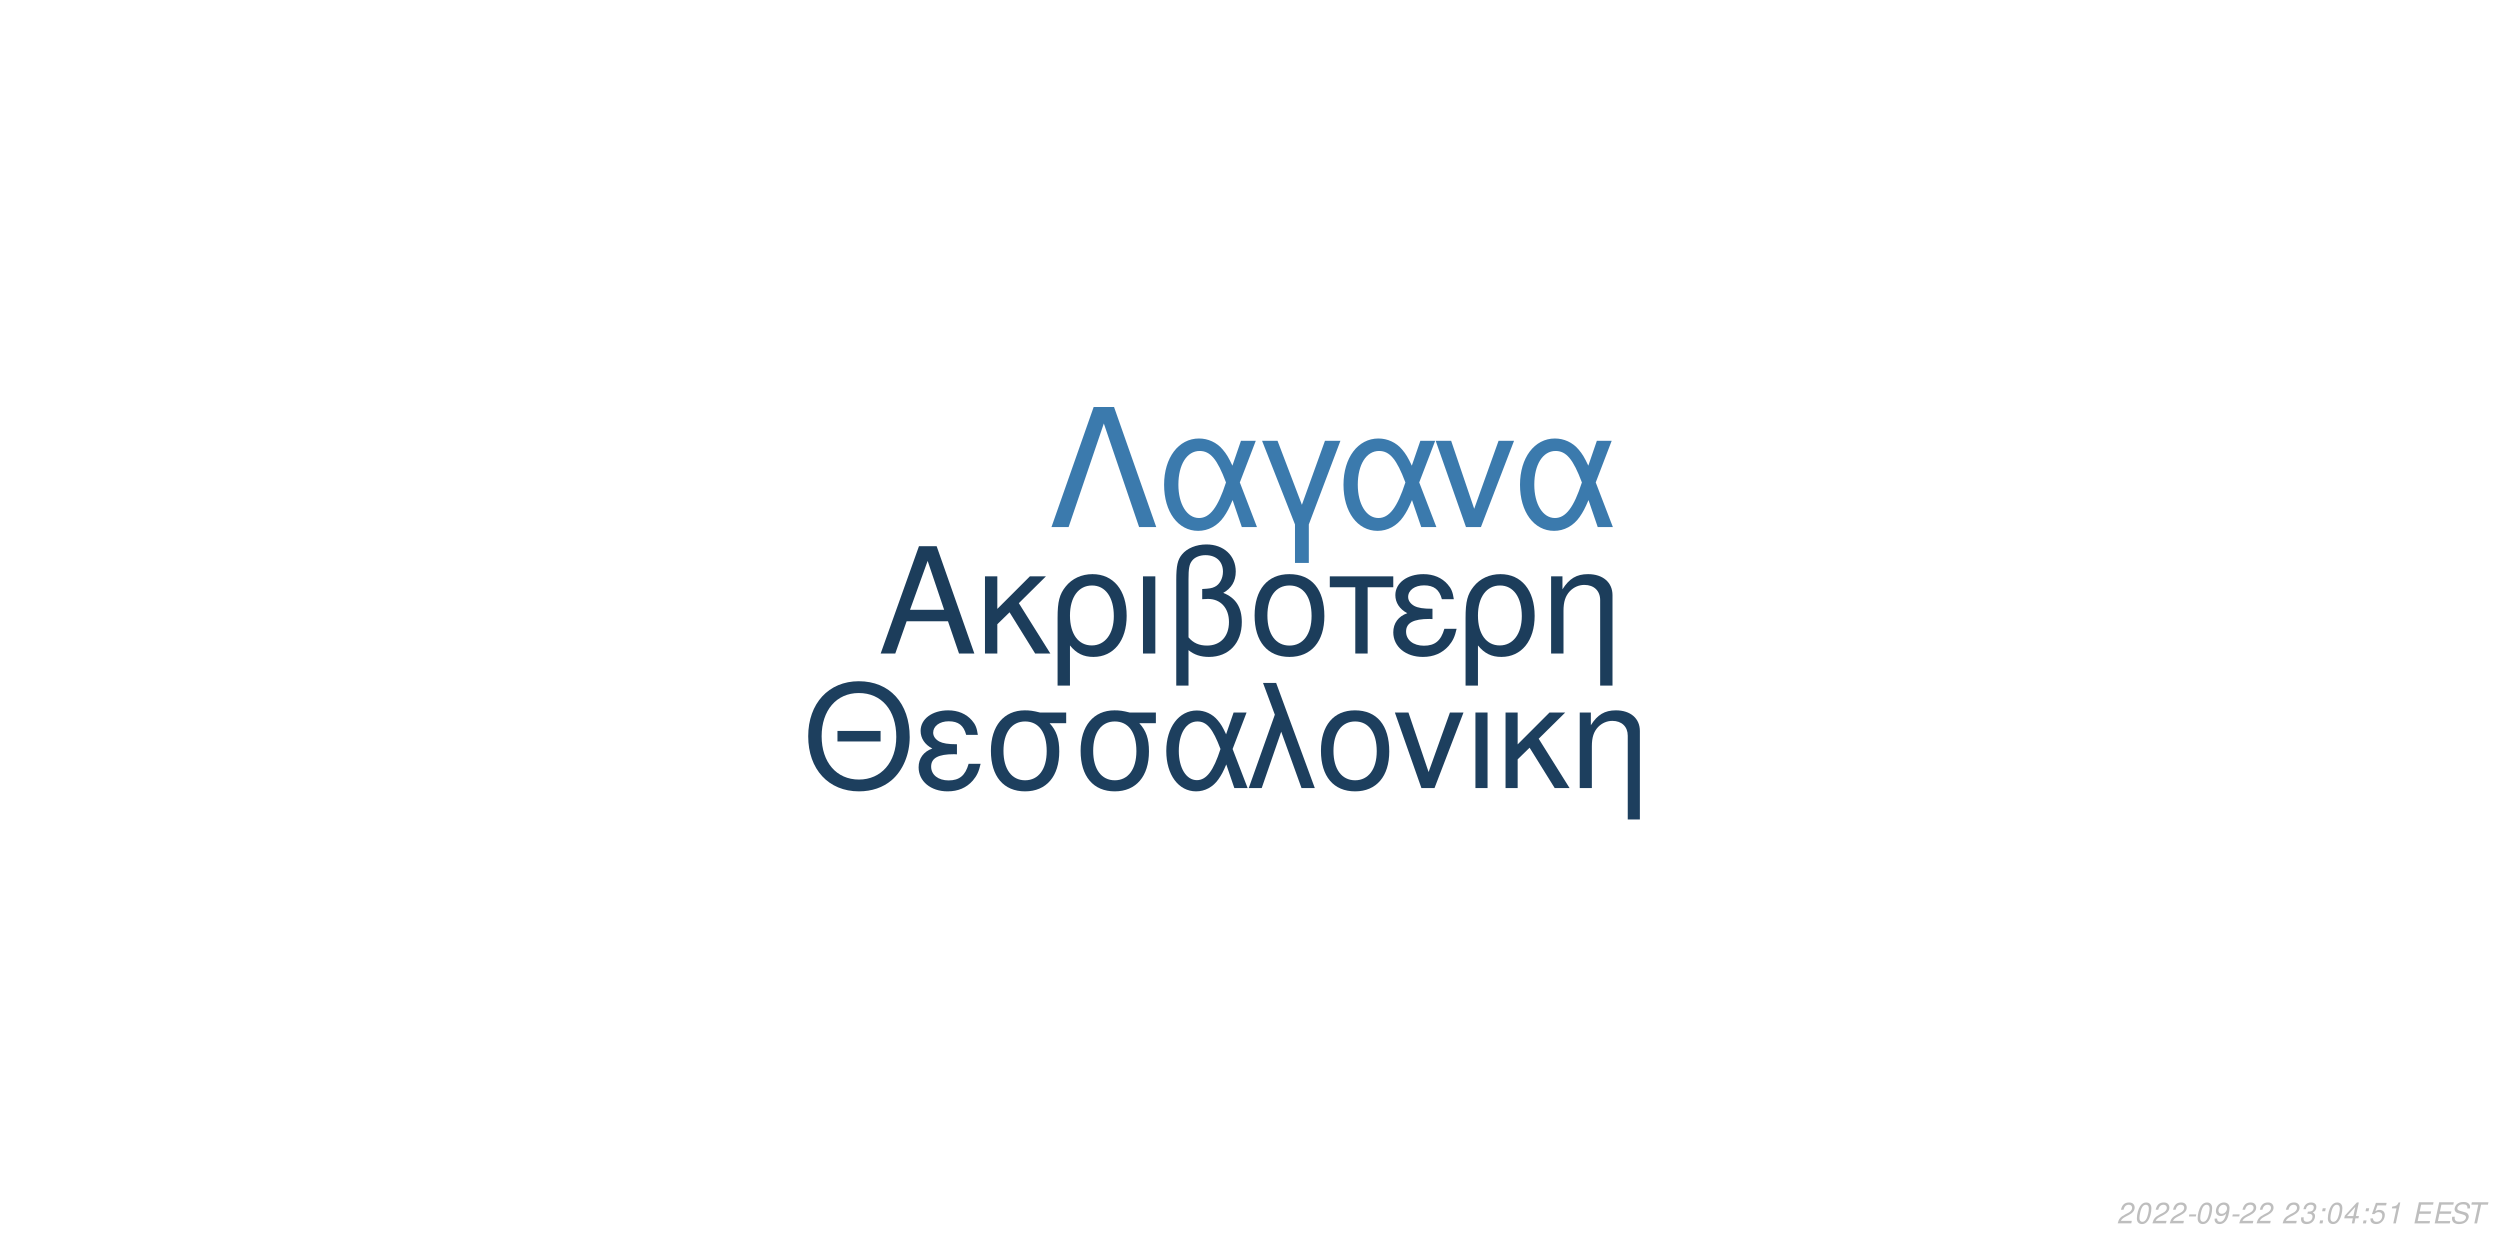
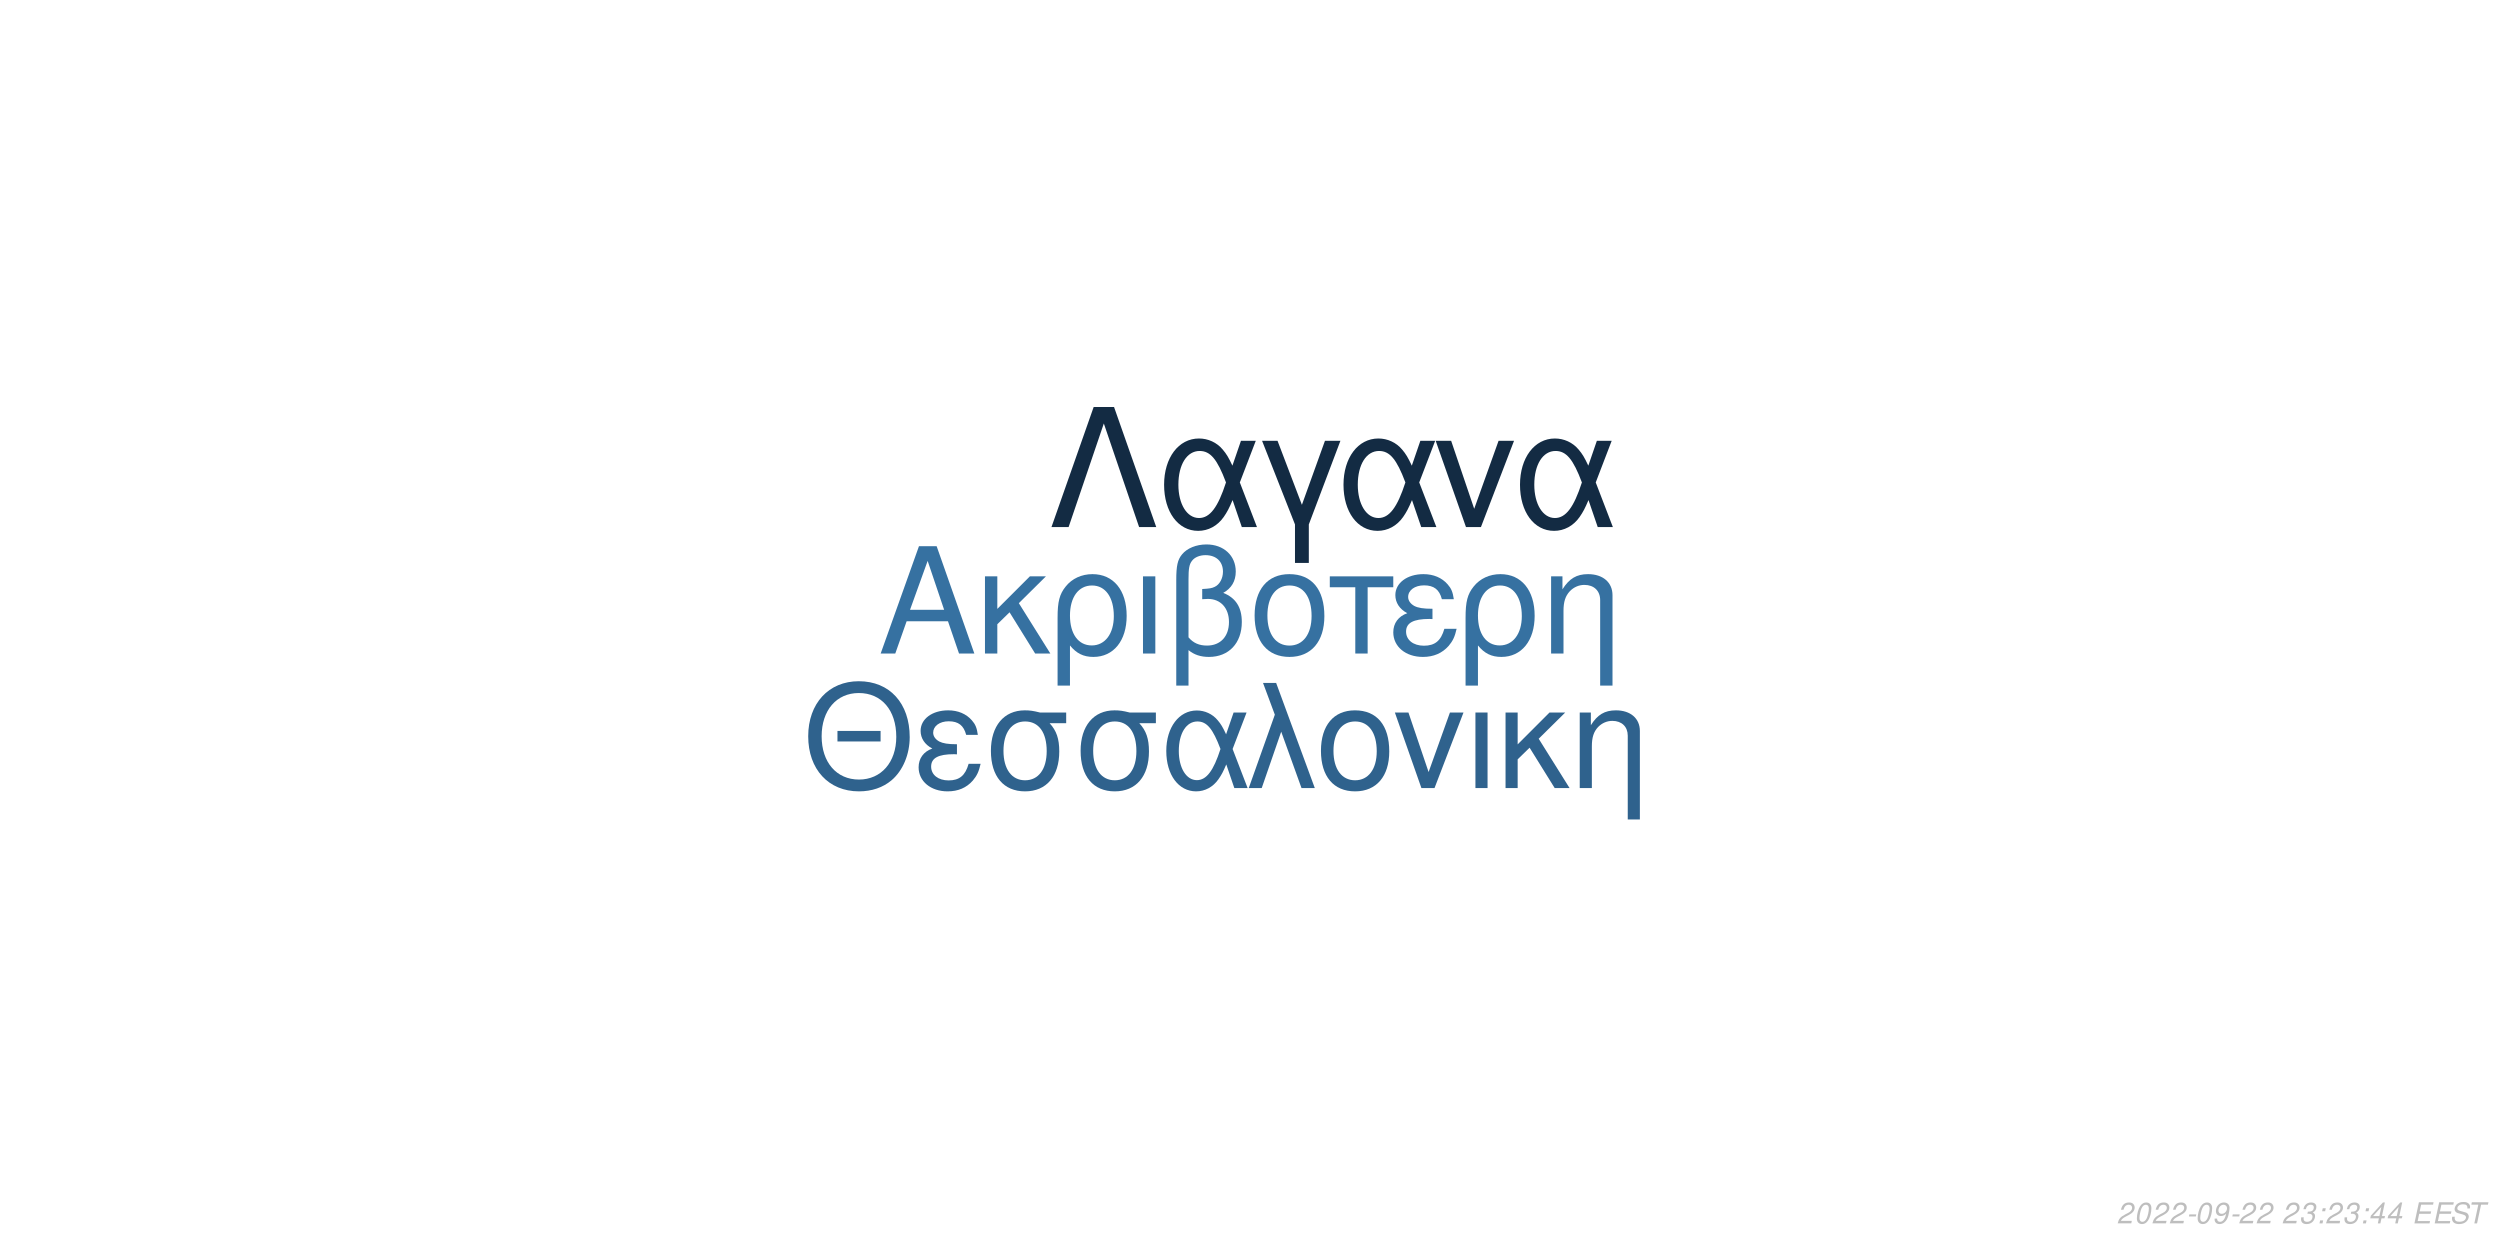
<svg xmlns="http://www.w3.org/2000/svg" xmlns:xlink="http://www.w3.org/1999/xlink" width="864pt" height="432pt" viewBox="0 0 864 432" version="1.1">
  <defs>
    <g>
      <symbol overflow="visible" id="glyph0-0">
        <path style="stroke:none;" d="" />
      </symbol>
      <symbol overflow="visible" id="glyph0-1">
        <path style="stroke:none;" d="M 24.125 -11.141 L 27.938 0 L 33.234 0 L 20.203 -37.094 L 14.094 -37.094 L 0.859 0 L 5.906 0 L 9.828 -11.141 Z M 22.797 -15.109 L 11 -15.109 L 17.094 -32.016 Z M 22.797 -15.109 " />
      </symbol>
      <symbol overflow="visible" id="glyph0-2">
        <path style="stroke:none;" d="M 7.172 -15.422 L 7.172 -26.672 L 2.906 -26.672 L 2.906 0 L 7.172 0 L 7.172 -10.125 L 11.406 -14.25 L 20.25 0 L 25.5 0 L 14.609 -17.406 L 23.969 -26.672 L 18.422 -26.672 Z M 7.172 -15.422 " />
      </symbol>
      <symbol overflow="visible" id="glyph0-3">
        <path style="stroke:none;" d="M 3 11.094 L 7.281 11.094 L 7.281 -2.797 C 9.516 -0.047 11.953 1.172 15.375 1.172 C 22.344 1.172 26.875 -4.422 26.875 -13.031 C 26.875 -21.891 22.297 -27.438 15.062 -27.438 C 11.297 -27.438 7.984 -25.906 5.797 -23.156 C 3.672 -20.516 3 -17.969 3 -12.359 Z M 14.906 -23.516 C 19.547 -23.516 22.438 -19.438 22.438 -12.922 C 22.438 -6.812 19.391 -2.797 14.812 -2.797 C 10.172 -2.797 7.281 -6.766 7.281 -13.125 C 7.281 -19.484 10.234 -23.516 14.906 -23.516 Z M 14.906 -23.516 " />
      </symbol>
      <symbol overflow="visible" id="glyph0-4">
        <path style="stroke:none;" d="M 3.516 0 L 7.781 0 L 7.781 -26.672 L 3.516 -26.672 Z M 3.516 0 " />
      </symbol>
      <symbol overflow="visible" id="glyph0-5">
        <path style="stroke:none;" d="M 4.016 11.094 L 8.25 11.094 L 8.25 -1.172 C 10.172 0.406 12.422 1.172 15.312 1.172 C 22.188 1.172 26.672 -3.609 26.672 -10.891 C 26.672 -15.984 24.578 -19.234 20.25 -20.969 C 23.109 -22.547 24.578 -25.031 24.578 -28.344 C 24.578 -33.844 20.406 -37.703 14.453 -37.703 C 10.938 -37.703 7.734 -36.391 6 -34.25 C 4.484 -32.422 4.016 -30.328 4.016 -25.391 Z M 8.25 -25.656 C 8.25 -29.359 8.5 -30.844 9.469 -32.062 C 10.375 -33.281 12.156 -34 14.094 -34 C 17.812 -34 20.156 -31.812 20.156 -28.297 C 20.156 -25.953 18.984 -23.812 17.297 -23.047 C 16.281 -22.547 15.469 -22.438 12.984 -22.297 L 12.984 -18.781 C 13.734 -18.828 14.344 -18.875 14.969 -18.875 C 19.344 -18.875 22.234 -15.719 22.234 -10.891 C 22.234 -5.906 19.281 -2.75 14.656 -2.75 C 11.953 -2.75 9.922 -3.609 8.25 -5.594 Z M 8.25 -25.656 " />
      </symbol>
      <symbol overflow="visible" id="glyph0-6">
        <path style="stroke:none;" d="M 14.094 -27.438 C 6.562 -27.438 2.094 -22.094 2.094 -13.125 C 2.094 -4.125 6.562 1.172 14.141 1.172 C 21.672 1.172 26.203 -4.172 26.203 -12.922 C 26.203 -22.188 21.828 -27.438 14.094 -27.438 Z M 14.141 -23.516 C 18.938 -23.516 21.781 -19.594 21.781 -12.984 C 21.781 -6.672 18.828 -2.75 14.141 -2.75 C 9.422 -2.75 6.516 -6.672 6.516 -13.125 C 6.516 -19.594 9.422 -23.516 14.141 -23.516 Z M 14.141 -23.516 " />
      </symbol>
      <symbol overflow="visible" id="glyph0-7">
        <path style="stroke:none;" d="M 7.891 0 L 12.156 0 L 12.156 -22.906 L 21.016 -22.906 L 21.016 -26.672 L -0.922 -26.672 L -0.922 -22.906 L 7.891 -22.906 Z M 7.891 0 " />
      </symbol>
      <symbol overflow="visible" id="glyph0-8">
        <path style="stroke:none;" d="M 14.562 -15.469 C 11.344 -15.469 9.562 -15.781 8.297 -16.438 C 6.922 -17.203 6.156 -18.328 6.156 -19.547 C 6.156 -21.891 8.453 -23.562 11.656 -23.562 C 15.062 -23.562 16.953 -22.094 17.812 -18.781 L 21.938 -18.781 C 21.578 -21.266 21.062 -22.5 19.797 -23.922 C 17.812 -26.203 14.906 -27.438 11.453 -27.438 C 5.797 -27.438 1.734 -24.375 1.734 -20.203 C 1.734 -17.609 3.156 -15.375 5.859 -13.938 C 2.797 -12.875 1.016 -10.484 1.016 -7.328 C 1.016 -2.391 5.297 1.172 11.25 1.172 C 14.969 1.172 17.906 -0.109 20.156 -2.641 C 21.578 -4.328 22.297 -5.797 22.906 -8.547 L 18.672 -8.547 C 17.5 -4.422 15.422 -2.703 11.609 -2.703 C 7.938 -2.703 5.438 -4.688 5.438 -7.578 C 5.438 -10.578 7.938 -11.953 13.484 -11.953 C 13.641 -11.953 14.094 -11.953 14.562 -11.906 Z M 14.562 -15.469 " />
      </symbol>
      <symbol overflow="visible" id="glyph0-9">
        <path style="stroke:none;" d="M 3.562 -26.672 L 3.562 0 L 7.844 0 L 7.844 -14.703 C 7.844 -17.906 8.5 -19.891 10.031 -21.531 C 11.406 -22.953 13.188 -23.719 15.062 -23.719 C 18.375 -23.719 20.516 -21.672 20.516 -18.469 L 20.516 11.094 L 24.781 11.094 L 24.781 -20.156 C 24.781 -24.578 21.469 -27.438 16.328 -27.438 C 12.359 -27.438 9.828 -25.906 7.484 -22.188 L 7.484 -26.672 Z M 3.562 -26.672 " />
      </symbol>
      <symbol overflow="visible" id="glyph1-0">
        <path style="stroke:none;" d="" />
      </symbol>
      <symbol overflow="visible" id="glyph1-1">
        <path style="stroke:none;" d="M 26.859 -19.734 L 11.953 -19.734 L 11.953 -16.094 L 26.859 -16.094 Z M 19.328 -36.922 C 8.922 -36.922 1.844 -29.25 1.844 -17.891 C 1.844 -6.484 8.875 1.141 19.391 1.141 C 23.812 1.141 27.703 -0.203 30.641 -2.688 C 34.578 -6.031 36.922 -11.656 36.922 -17.594 C 36.922 -29.297 30 -36.922 19.328 -36.922 Z M 19.328 -32.844 C 27.203 -32.844 32.281 -26.906 32.281 -17.688 C 32.281 -8.922 27.062 -2.938 19.391 -2.938 C 11.609 -2.938 6.484 -8.922 6.484 -17.891 C 6.484 -26.859 11.609 -32.844 19.328 -32.844 Z M 19.328 -32.844 " />
      </symbol>
      <symbol overflow="visible" id="glyph1-2">
        <path style="stroke:none;" d="M 14.25 -15.141 C 11.109 -15.141 9.375 -15.453 8.125 -16.094 C 6.781 -16.844 6.031 -17.938 6.031 -19.141 C 6.031 -21.422 8.266 -23.078 11.406 -23.078 C 14.75 -23.078 16.594 -21.625 17.438 -18.391 L 21.469 -18.391 C 21.125 -20.828 20.625 -22.031 19.391 -23.422 C 17.438 -25.656 14.594 -26.859 11.219 -26.859 C 5.688 -26.859 1.688 -23.875 1.688 -19.781 C 1.688 -17.234 3.094 -15.047 5.734 -13.656 C 2.734 -12.609 1 -10.266 1 -7.172 C 1 -2.344 5.188 1.141 11.016 1.141 C 14.656 1.141 17.547 -0.094 19.734 -2.594 C 21.125 -4.234 21.828 -5.688 22.422 -8.375 L 18.281 -8.375 C 17.141 -4.328 15.094 -2.641 11.359 -2.641 C 7.766 -2.641 5.328 -4.578 5.328 -7.422 C 5.328 -10.359 7.766 -11.703 13.203 -11.703 C 13.359 -11.703 13.797 -11.703 14.25 -11.656 Z M 14.25 -15.141 " />
      </symbol>
      <symbol overflow="visible" id="glyph1-3">
        <path style="stroke:none;" d="M 29 -26.109 L 19.938 -26.109 C 17.594 -26.703 16.438 -26.859 14.703 -26.859 C 7.469 -26.859 2.984 -21.469 2.984 -12.859 C 2.984 -4.031 7.375 1.141 14.797 1.141 C 22.172 1.141 26.609 -4.078 26.609 -12.656 C 26.609 -17.047 25.656 -19.828 23.266 -22.422 L 29 -22.422 Z M 14.797 -23.016 C 19.531 -23.016 22.266 -19.234 22.266 -12.75 C 22.266 -6.531 19.438 -2.688 14.797 -2.688 C 10.172 -2.688 7.328 -6.531 7.328 -12.859 C 7.328 -19.188 10.172 -23.016 14.797 -23.016 Z M 14.797 -23.016 " />
      </symbol>
      <symbol overflow="visible" id="glyph1-4">
        <path style="stroke:none;" d="M 29.344 -26.109 L 24.859 -26.109 L 22.266 -18.578 C 21.125 -21.031 20.484 -22.125 19.328 -23.469 C 17.547 -25.609 14.906 -26.812 12.156 -26.812 C 5.984 -26.812 1.594 -20.984 1.594 -12.812 C 1.594 -4.578 5.828 1.141 11.906 1.141 C 14.953 1.141 17.734 -0.344 19.625 -3.047 C 20.672 -4.531 21.281 -5.688 22.328 -8.172 L 25.109 0 L 29.703 0 L 24.516 -13.5 Z M 20.328 -13.5 C 17.891 -5.922 15.453 -2.734 12.156 -2.734 C 8.516 -2.734 5.922 -6.922 5.922 -12.812 C 5.922 -18.938 8.516 -23.016 12.359 -23.016 C 15.594 -23.016 17.688 -20.531 20.328 -13.5 Z M 20.328 -13.5 " />
      </symbol>
      <symbol overflow="visible" id="glyph1-5">
        <path style="stroke:none;" d="M 1.094 0 L 5.578 0 L 12.312 -19.484 L 19.328 0 L 23.922 0 L 10.562 -36.328 L 6.031 -36.328 L 10.109 -25.359 Z M 1.094 0 " />
      </symbol>
      <symbol overflow="visible" id="glyph1-6">
        <path style="stroke:none;" d="M 13.797 -26.859 C 6.422 -26.859 2.047 -21.625 2.047 -12.859 C 2.047 -4.031 6.422 1.141 13.859 1.141 C 21.234 1.141 25.656 -4.078 25.656 -12.656 C 25.656 -21.719 21.375 -26.859 13.797 -26.859 Z M 13.859 -23.016 C 18.531 -23.016 21.328 -19.188 21.328 -12.703 C 21.328 -6.531 18.438 -2.688 13.859 -2.688 C 9.219 -2.688 6.375 -6.531 6.375 -12.859 C 6.375 -19.188 9.219 -23.016 13.859 -23.016 Z M 13.859 -23.016 " />
      </symbol>
      <symbol overflow="visible" id="glyph1-7">
        <path style="stroke:none;" d="M 14.297 0 L 24.312 -26.109 L 19.625 -26.109 L 12.25 -5.531 L 5.281 -26.109 L 0.594 -26.109 L 9.766 0 Z M 14.297 0 " />
      </symbol>
      <symbol overflow="visible" id="glyph1-8">
        <path style="stroke:none;" d="M 3.438 0 L 7.625 0 L 7.625 -26.109 L 3.438 -26.109 Z M 3.438 0 " />
      </symbol>
      <symbol overflow="visible" id="glyph1-9">
        <path style="stroke:none;" d="M 7.031 -15.094 L 7.031 -26.109 L 2.844 -26.109 L 2.844 0 L 7.031 0 L 7.031 -9.922 L 11.156 -13.953 L 19.828 0 L 24.969 0 L 14.297 -17.047 L 23.469 -26.109 L 18.031 -26.109 Z M 7.031 -15.094 " />
      </symbol>
      <symbol overflow="visible" id="glyph1-10">
        <path style="stroke:none;" d="M 3.484 -26.109 L 3.484 0 L 7.672 0 L 7.672 -14.406 C 7.672 -17.547 8.328 -19.484 9.812 -21.078 C 11.156 -22.469 12.906 -23.219 14.75 -23.219 C 17.984 -23.219 20.078 -21.234 20.078 -18.094 L 20.078 10.859 L 24.266 10.859 L 24.266 -19.734 C 24.266 -24.062 21.031 -26.859 16 -26.859 C 12.109 -26.859 9.609 -25.359 7.328 -21.719 L 7.328 -26.109 Z M 3.484 -26.109 " />
      </symbol>
      <symbol overflow="visible" id="glyph2-0">
        <path style="stroke:none;" d="" />
      </symbol>
      <symbol overflow="visible" id="glyph2-1">
        <path style="stroke:none;" d="M 22.531 -41.484 L 15.484 -41.484 L 0.906 0 L 6.828 0 L 19 -35.797 L 31.188 0 L 37.109 0 Z M 22.531 -41.484 " />
      </symbol>
      <symbol overflow="visible" id="glyph2-2">
        <path style="stroke:none;" d="M 33.516 -29.812 L 28.391 -29.812 L 25.438 -21.219 C 24.125 -24.016 23.391 -25.266 22.078 -26.797 C 20.031 -29.25 17.016 -30.609 13.891 -30.609 C 6.828 -30.609 1.828 -23.953 1.828 -14.625 C 1.828 -5.234 6.656 1.312 13.594 1.312 C 17.078 1.312 20.266 -0.391 22.422 -3.469 C 23.609 -5.172 24.297 -6.484 25.5 -9.328 L 28.688 0 L 33.922 0 L 28 -15.422 Z M 23.219 -15.422 C 20.422 -6.766 17.641 -3.125 13.891 -3.125 C 9.734 -3.125 6.766 -7.906 6.766 -14.625 C 6.766 -21.625 9.734 -26.297 14.109 -26.297 C 17.812 -26.297 20.203 -23.453 23.219 -15.422 Z M 23.219 -15.422 " />
      </symbol>
      <symbol overflow="visible" id="glyph2-3">
        <path style="stroke:none;" d="M 12.062 12.406 L 16.844 12.406 L 16.844 -0.906 L 27.766 -29.812 L 22.422 -29.812 L 14.453 -7.688 L 6.031 -29.812 L 0.688 -29.812 L 12.062 -0.906 Z M 12.062 12.406 " />
      </symbol>
      <symbol overflow="visible" id="glyph2-4">
        <path style="stroke:none;" d="M 16.328 0 L 27.766 -29.812 L 22.422 -29.812 L 14 -6.312 L 6.031 -29.812 L 0.688 -29.812 L 11.156 0 Z M 16.328 0 " />
      </symbol>
      <symbol overflow="visible" id="glyph3-0">
        <path style="stroke:none;" d="" />
      </symbol>
      <symbol overflow="visible" id="glyph3-1">
        <path style="stroke:none;" d="M 5.234 -0.875 L 1.469 -0.875 C 1.641 -1.375 2.203 -1.891 3.109 -2.344 L 4.234 -2.938 C 5.562 -3.625 6.219 -4.469 6.219 -5.484 C 6.219 -5.938 6.062 -6.359 5.797 -6.656 C 5.469 -7.047 4.984 -7.234 4.312 -7.234 C 2.766 -7.234 1.891 -6.453 1.484 -4.734 L 2.375 -4.734 C 2.484 -5.188 2.609 -5.484 2.797 -5.75 C 3.094 -6.203 3.609 -6.453 4.188 -6.453 C 4.891 -6.453 5.344 -6.031 5.344 -5.375 C 5.344 -4.703 4.859 -4.094 4.016 -3.656 L 2.984 -3.125 C 1.234 -2.188 0.797 -1.656 0.344 -0.016 L 5.047 -0.016 Z M 5.234 -0.875 " />
      </symbol>
      <symbol overflow="visible" id="glyph3-2">
        <path style="stroke:none;" d="M 4.203 -7.234 C 3.375 -7.234 2.688 -6.812 2.125 -5.984 C 1.484 -5.047 0.984 -3.188 0.984 -1.734 C 0.984 -1.109 1.172 -0.562 1.484 -0.266 C 1.797 0.047 2.281 0.234 2.766 0.234 C 3.625 0.234 4.281 -0.156 4.859 -1.016 C 5.516 -1.953 6 -3.797 6 -5.266 C 6 -6.5 5.328 -7.234 4.203 -7.234 Z M 4.094 -6.453 C 4.734 -6.453 5.125 -5.984 5.125 -5.156 C 5.125 -4.203 4.781 -2.625 4.406 -1.812 C 3.984 -0.938 3.516 -0.547 2.875 -0.547 C 2.25 -0.547 1.875 -1.031 1.875 -1.828 C 1.875 -2.797 2.203 -4.344 2.594 -5.203 C 2.984 -6.047 3.453 -6.453 4.094 -6.453 Z M 4.094 -6.453 " />
      </symbol>
      <symbol overflow="visible" id="glyph3-3">
        <path style="stroke:none;" d="M 3.516 -3.125 L 1.125 -3.125 L 0.969 -2.406 L 3.359 -2.406 Z M 3.516 -3.125 " />
      </symbol>
      <symbol overflow="visible" id="glyph3-4">
        <path style="stroke:none;" d="M 0.844 -1.656 C 0.844 -1.547 0.844 -1.438 0.844 -1.375 C 0.844 -0.406 1.531 0.234 2.578 0.234 C 3.203 0.234 3.766 0.016 4.297 -0.438 C 4.938 -1 5.312 -1.656 5.594 -2.719 C 5.844 -3.672 6.016 -4.766 6.016 -5.375 C 6.016 -5.844 5.844 -6.328 5.547 -6.656 C 5.203 -7.031 4.703 -7.234 4.062 -7.234 C 2.516 -7.234 1.297 -5.938 1.297 -4.266 C 1.297 -3.203 1.984 -2.547 3.047 -2.547 C 3.484 -2.547 3.953 -2.672 4.281 -2.891 C 4.406 -2.984 4.547 -3.078 4.828 -3.344 C 4.438 -1.484 3.703 -0.547 2.703 -0.547 C 2.109 -0.547 1.719 -0.938 1.719 -1.547 L 1.719 -1.656 Z M 3.953 -6.453 C 4.625 -6.453 5.141 -5.953 5.141 -5.281 C 5.141 -4.188 4.312 -3.312 3.297 -3.312 C 2.594 -3.312 2.172 -3.734 2.172 -4.453 C 2.172 -5.562 2.984 -6.453 3.953 -6.453 Z M 3.953 -6.453 " />
      </symbol>
      <symbol overflow="visible" id="glyph3-5">
        <path style="stroke:none;" d="" />
      </symbol>
      <symbol overflow="visible" id="glyph3-6">
        <path style="stroke:none;" d="M 2.922 -3.312 C 3.125 -3.344 3.234 -3.344 3.375 -3.344 C 4.203 -3.344 4.688 -3 4.688 -2.406 C 4.688 -1.312 3.906 -0.547 2.781 -0.547 C 2.047 -0.547 1.594 -0.938 1.594 -1.562 C 1.594 -1.719 1.609 -1.844 1.656 -2.094 L 0.766 -2.094 C 0.734 -1.797 0.719 -1.641 0.719 -1.469 C 0.719 -0.375 1.406 0.234 2.641 0.234 C 3.547 0.234 4.297 -0.078 4.812 -0.656 C 5.266 -1.156 5.562 -1.875 5.562 -2.547 C 5.562 -3.125 5.344 -3.453 4.797 -3.734 C 5.641 -4.234 6.016 -4.844 6.016 -5.734 C 6.016 -6.656 5.312 -7.234 4.203 -7.234 C 3.375 -7.234 2.672 -6.938 2.188 -6.375 C 1.891 -6.031 1.703 -5.641 1.516 -4.906 L 2.391 -4.906 C 2.5 -5.359 2.594 -5.594 2.734 -5.812 C 3.047 -6.234 3.516 -6.453 4.078 -6.453 C 4.734 -6.453 5.141 -6.125 5.141 -5.578 C 5.141 -5.188 5.016 -4.797 4.797 -4.547 C 4.516 -4.234 4 -4.062 3.266 -4.062 L 3.078 -4.062 Z M 2.922 -3.312 " />
      </symbol>
      <symbol overflow="visible" id="glyph3-7">
        <path style="stroke:none;" d="M 2.359 -1.031 L 1.312 -1.031 L 1.094 0 L 2.141 0 Z M 3.266 -5.234 L 2.219 -5.234 L 2 -4.203 L 3.047 -4.203 Z M 3.266 -5.234 " />
      </symbol>
      <symbol overflow="visible" id="glyph3-8">
        <path style="stroke:none;" d="M 3.625 -1.75 L 3.266 0 L 4.141 0 L 4.516 -1.75 L 5.562 -1.75 L 5.734 -2.531 L 4.688 -2.531 L 5.688 -7.234 L 5.016 -7.234 L 0.844 -2.672 L 0.641 -1.75 Z M 3.797 -2.531 L 1.594 -2.531 L 4.469 -5.703 Z M 3.797 -2.531 " />
      </symbol>
      <symbol overflow="visible" id="glyph3-9">
-         <path style="stroke:none;" d="M 6.297 -7.094 L 2.594 -7.094 L 1.234 -3.234 L 2.047 -3.234 C 2.656 -3.766 2.938 -3.906 3.531 -3.906 C 4.328 -3.906 4.797 -3.453 4.797 -2.688 C 4.797 -1.438 3.969 -0.547 2.828 -0.547 C 2.031 -0.547 1.609 -0.938 1.578 -1.734 L 0.703 -1.734 L 0.703 -1.516 C 0.703 -0.938 0.844 -0.547 1.188 -0.266 C 1.562 0.062 2.078 0.234 2.703 0.234 C 3.656 0.234 4.391 -0.156 4.984 -0.922 C 5.422 -1.5 5.672 -2.234 5.672 -2.953 C 5.672 -4 4.938 -4.672 3.812 -4.672 C 3.328 -4.672 2.906 -4.547 2.406 -4.234 L 3.109 -6.219 L 6.109 -6.219 Z M 6.297 -7.094 " />
+         <path style="stroke:none;" d="M 2.547 -3.312 L 6.5 -3.312 L 6.688 -4.141 L 2.719 -4.141 L 3.219 -6.469 L 7.344 -6.469 L 7.516 -7.297 L 2.453 -7.297 L 0.906 0 L 6.125 0 L 6.297 -0.812 L 2.016 -0.812 Z M 2.547 -3.312 " />
      </symbol>
      <symbol overflow="visible" id="glyph3-10">
-         <path style="stroke:none;" d="M 3.703 -5.188 L 2.594 0 L 3.469 0 L 5.016 -7.234 L 4.438 -7.234 C 3.906 -6.156 3.688 -6.016 2.234 -5.812 L 2.109 -5.188 Z M 3.703 -5.188 " />
+         <path style="stroke:none;" d="M 7.062 -5.156 C 7.125 -5.438 7.141 -5.562 7.141 -5.703 C 7.141 -6.156 6.938 -6.594 6.594 -6.891 C 6.188 -7.25 5.656 -7.406 4.875 -7.406 C 3.844 -7.406 3.047 -7.125 2.5 -6.562 C 2.094 -6.141 1.781 -5.438 1.781 -4.922 C 1.781 -4.297 2.219 -3.766 2.891 -3.562 L 4.594 -3.094 C 5.406 -2.859 5.734 -2.578 5.734 -2.094 C 5.734 -1.781 5.547 -1.406 5.266 -1.141 C 4.844 -0.766 4.266 -0.578 3.453 -0.578 C 2.328 -0.578 1.812 -0.984 1.812 -1.906 C 1.812 -2.047 1.812 -2.125 1.844 -2.312 L 0.984 -2.312 C 0.906 -2.062 0.891 -1.906 0.891 -1.688 C 0.891 -0.484 1.797 0.234 3.297 0.234 C 4.359 0.234 5.234 -0.062 5.812 -0.609 C 6.344 -1.078 6.688 -1.797 6.688 -2.375 C 6.688 -2.641 6.609 -2.906 6.453 -3.156 C 6.234 -3.5 5.938 -3.703 5.469 -3.828 L 3.75 -4.312 C 2.984 -4.547 2.734 -4.734 2.734 -5.188 C 2.734 -5.547 2.875 -5.844 3.188 -6.109 C 3.547 -6.438 4.031 -6.594 4.703 -6.594 C 5.266 -6.594 5.688 -6.484 5.906 -6.297 C 6.094 -6.125 6.219 -5.797 6.219 -5.516 C 6.219 -5.422 6.203 -5.344 6.188 -5.156 Z M 7.062 -5.156 " />
      </symbol>
      <symbol overflow="visible" id="glyph3-11">
-         <path style="stroke:none;" d="M 2.547 -3.312 L 6.5 -3.312 L 6.688 -4.141 L 2.719 -4.141 L 3.219 -6.469 L 7.344 -6.469 L 7.516 -7.297 L 2.453 -7.297 L 0.906 0 L 6.125 0 L 6.297 -0.812 L 2.016 -0.812 Z M 2.547 -3.312 " />
-       </symbol>
-       <symbol overflow="visible" id="glyph3-12">
-         <path style="stroke:none;" d="M 7.062 -5.156 C 7.125 -5.438 7.141 -5.562 7.141 -5.703 C 7.141 -6.156 6.938 -6.594 6.594 -6.891 C 6.188 -7.25 5.656 -7.406 4.875 -7.406 C 3.844 -7.406 3.047 -7.125 2.5 -6.562 C 2.094 -6.141 1.781 -5.438 1.781 -4.922 C 1.781 -4.297 2.219 -3.766 2.891 -3.562 L 4.594 -3.094 C 5.406 -2.859 5.734 -2.578 5.734 -2.094 C 5.734 -1.781 5.547 -1.406 5.266 -1.141 C 4.844 -0.766 4.266 -0.578 3.453 -0.578 C 2.328 -0.578 1.812 -0.984 1.812 -1.906 C 1.812 -2.047 1.812 -2.125 1.844 -2.312 L 0.984 -2.312 C 0.906 -2.062 0.891 -1.906 0.891 -1.688 C 0.891 -0.484 1.797 0.234 3.297 0.234 C 4.359 0.234 5.234 -0.062 5.812 -0.609 C 6.344 -1.078 6.688 -1.797 6.688 -2.375 C 6.688 -2.641 6.609 -2.906 6.453 -3.156 C 6.234 -3.5 5.938 -3.703 5.469 -3.828 L 3.75 -4.312 C 2.984 -4.547 2.734 -4.734 2.734 -5.188 C 2.734 -5.547 2.875 -5.844 3.188 -6.109 C 3.547 -6.438 4.031 -6.594 4.703 -6.594 C 5.266 -6.594 5.688 -6.484 5.906 -6.297 C 6.094 -6.125 6.219 -5.797 6.219 -5.516 C 6.219 -5.422 6.203 -5.344 6.188 -5.156 Z M 7.062 -5.156 " />
-       </symbol>
-       <symbol overflow="visible" id="glyph3-13">
        <path style="stroke:none;" d="M 4.938 -6.469 L 7.312 -6.469 L 7.484 -7.297 L 1.75 -7.297 L 1.578 -6.469 L 3.984 -6.469 L 2.609 0 L 3.547 0 Z M 4.938 -6.469 " />
      </symbol>
    </g>
  </defs>
  <g id="surface1">
    <rect x="0" y="0" width="864" height="432" style="fill:rgb(100%,100%,100%);fill-opacity:1;stroke:none;" />
-     <g style="fill:rgb(10.98%,23.922%,35.686%);fill-opacity:1;">
+     <g style="fill:rgb(21.176%,44.314%,63.137%);fill-opacity:1;">
      <use xlink:href="#glyph0-1" x="303.5" y="225.861" />
      <use xlink:href="#glyph0-2" x="337.5" y="225.861" />
      <use xlink:href="#glyph0-3" x="362.5" y="225.861" />
      <use xlink:href="#glyph0-4" x="391.5" y="225.861" />
      <use xlink:href="#glyph0-5" x="402.5" y="225.861" />
      <use xlink:href="#glyph0-6" x="431.5" y="225.861" />
      <use xlink:href="#glyph0-7" x="460.5" y="225.861" />
      <use xlink:href="#glyph0-8" x="480.5" y="225.861" />
      <use xlink:href="#glyph0-3" x="503.5" y="225.861" />
      <use xlink:href="#glyph0-9" x="532.5" y="225.861" />
    </g>
-     <g style="fill:rgb(11.373%,24.706%,36.863%);fill-opacity:1;">
+     <g style="fill:rgb(18.431%,38.431%,55.294%);fill-opacity:1;">
      <use xlink:href="#glyph1-1" x="277.473" y="272.354" />
      <use xlink:href="#glyph1-2" x="316.473" y="272.354" />
      <use xlink:href="#glyph1-3" x="339.473" y="272.354" />
      <use xlink:href="#glyph1-3" x="370.473" y="272.354" />
      <use xlink:href="#glyph1-4" x="401.473" y="272.354" />
      <use xlink:href="#glyph1-5" x="430.473" y="272.354" />
      <use xlink:href="#glyph1-6" x="454.473" y="272.354" />
      <use xlink:href="#glyph1-7" x="481.473" y="272.354" />
      <use xlink:href="#glyph1-8" x="506.473" y="272.354" />
      <use xlink:href="#glyph1-9" x="517.473" y="272.354" />
      <use xlink:href="#glyph1-10" x="542.473" y="272.354" />
    </g>
-     <g style="fill:rgb(23.137%,47.843%,67.843%);fill-opacity:1;">
+     <g style="fill:rgb(7.451%,16.863%,26.275%);fill-opacity:1;">
      <use xlink:href="#glyph2-1" x="362.484" y="182.152" />
      <use xlink:href="#glyph2-2" x="400.484" y="182.152" />
      <use xlink:href="#glyph2-3" x="435.484" y="182.152" />
      <use xlink:href="#glyph2-2" x="462.484" y="182.152" />
      <use xlink:href="#glyph2-4" x="495.484" y="182.152" />
      <use xlink:href="#glyph2-2" x="523.484" y="182.152" />
    </g>
    <g style="fill:rgb(74.51%,74.51%,74.51%);fill-opacity:1;">
      <use xlink:href="#glyph3-1" x="731.52" y="422.81" />
      <use xlink:href="#glyph3-2" x="737.52" y="422.81" />
      <use xlink:href="#glyph3-1" x="743.52" y="422.81" />
      <use xlink:href="#glyph3-1" x="749.52" y="422.81" />
      <use xlink:href="#glyph3-3" x="755.52" y="422.81" />
      <use xlink:href="#glyph3-2" x="758.52" y="422.81" />
      <use xlink:href="#glyph3-4" x="764.52" y="422.81" />
      <use xlink:href="#glyph3-3" x="770.52" y="422.81" />
      <use xlink:href="#glyph3-1" x="773.52" y="422.81" />
      <use xlink:href="#glyph3-1" x="779.52" y="422.81" />
      <use xlink:href="#glyph3-5" x="785.52" y="422.81" />
      <use xlink:href="#glyph3-1" x="788.52" y="422.81" />
      <use xlink:href="#glyph3-6" x="794.52" y="422.81" />
      <use xlink:href="#glyph3-7" x="800.52" y="422.81" />
-       <use xlink:href="#glyph3-2" x="803.52" y="422.81" />
-       <use xlink:href="#glyph3-8" x="809.52" y="422.81" />
+       <use xlink:href="#glyph3-1" x="803.52" y="422.81" />
+       <use xlink:href="#glyph3-6" x="809.52" y="422.81" />
      <use xlink:href="#glyph3-7" x="815.52" y="422.81" />
-       <use xlink:href="#glyph3-9" x="818.52" y="422.81" />
-       <use xlink:href="#glyph3-10" x="824.52" y="422.81" />
+       <use xlink:href="#glyph3-8" x="818.52" y="422.81" />
+       <use xlink:href="#glyph3-8" x="824.52" y="422.81" />
      <use xlink:href="#glyph3-5" x="830.52" y="422.81" />
-       <use xlink:href="#glyph3-11" x="833.52" y="422.81" />
-       <use xlink:href="#glyph3-11" x="840.52" y="422.81" />
-       <use xlink:href="#glyph3-12" x="846.52" y="422.81" />
-       <use xlink:href="#glyph3-13" x="852.52" y="422.81" />
+       <use xlink:href="#glyph3-9" x="833.52" y="422.81" />
+       <use xlink:href="#glyph3-9" x="840.52" y="422.81" />
+       <use xlink:href="#glyph3-10" x="846.52" y="422.81" />
+       <use xlink:href="#glyph3-11" x="852.52" y="422.81" />
    </g>
  </g>
</svg>
